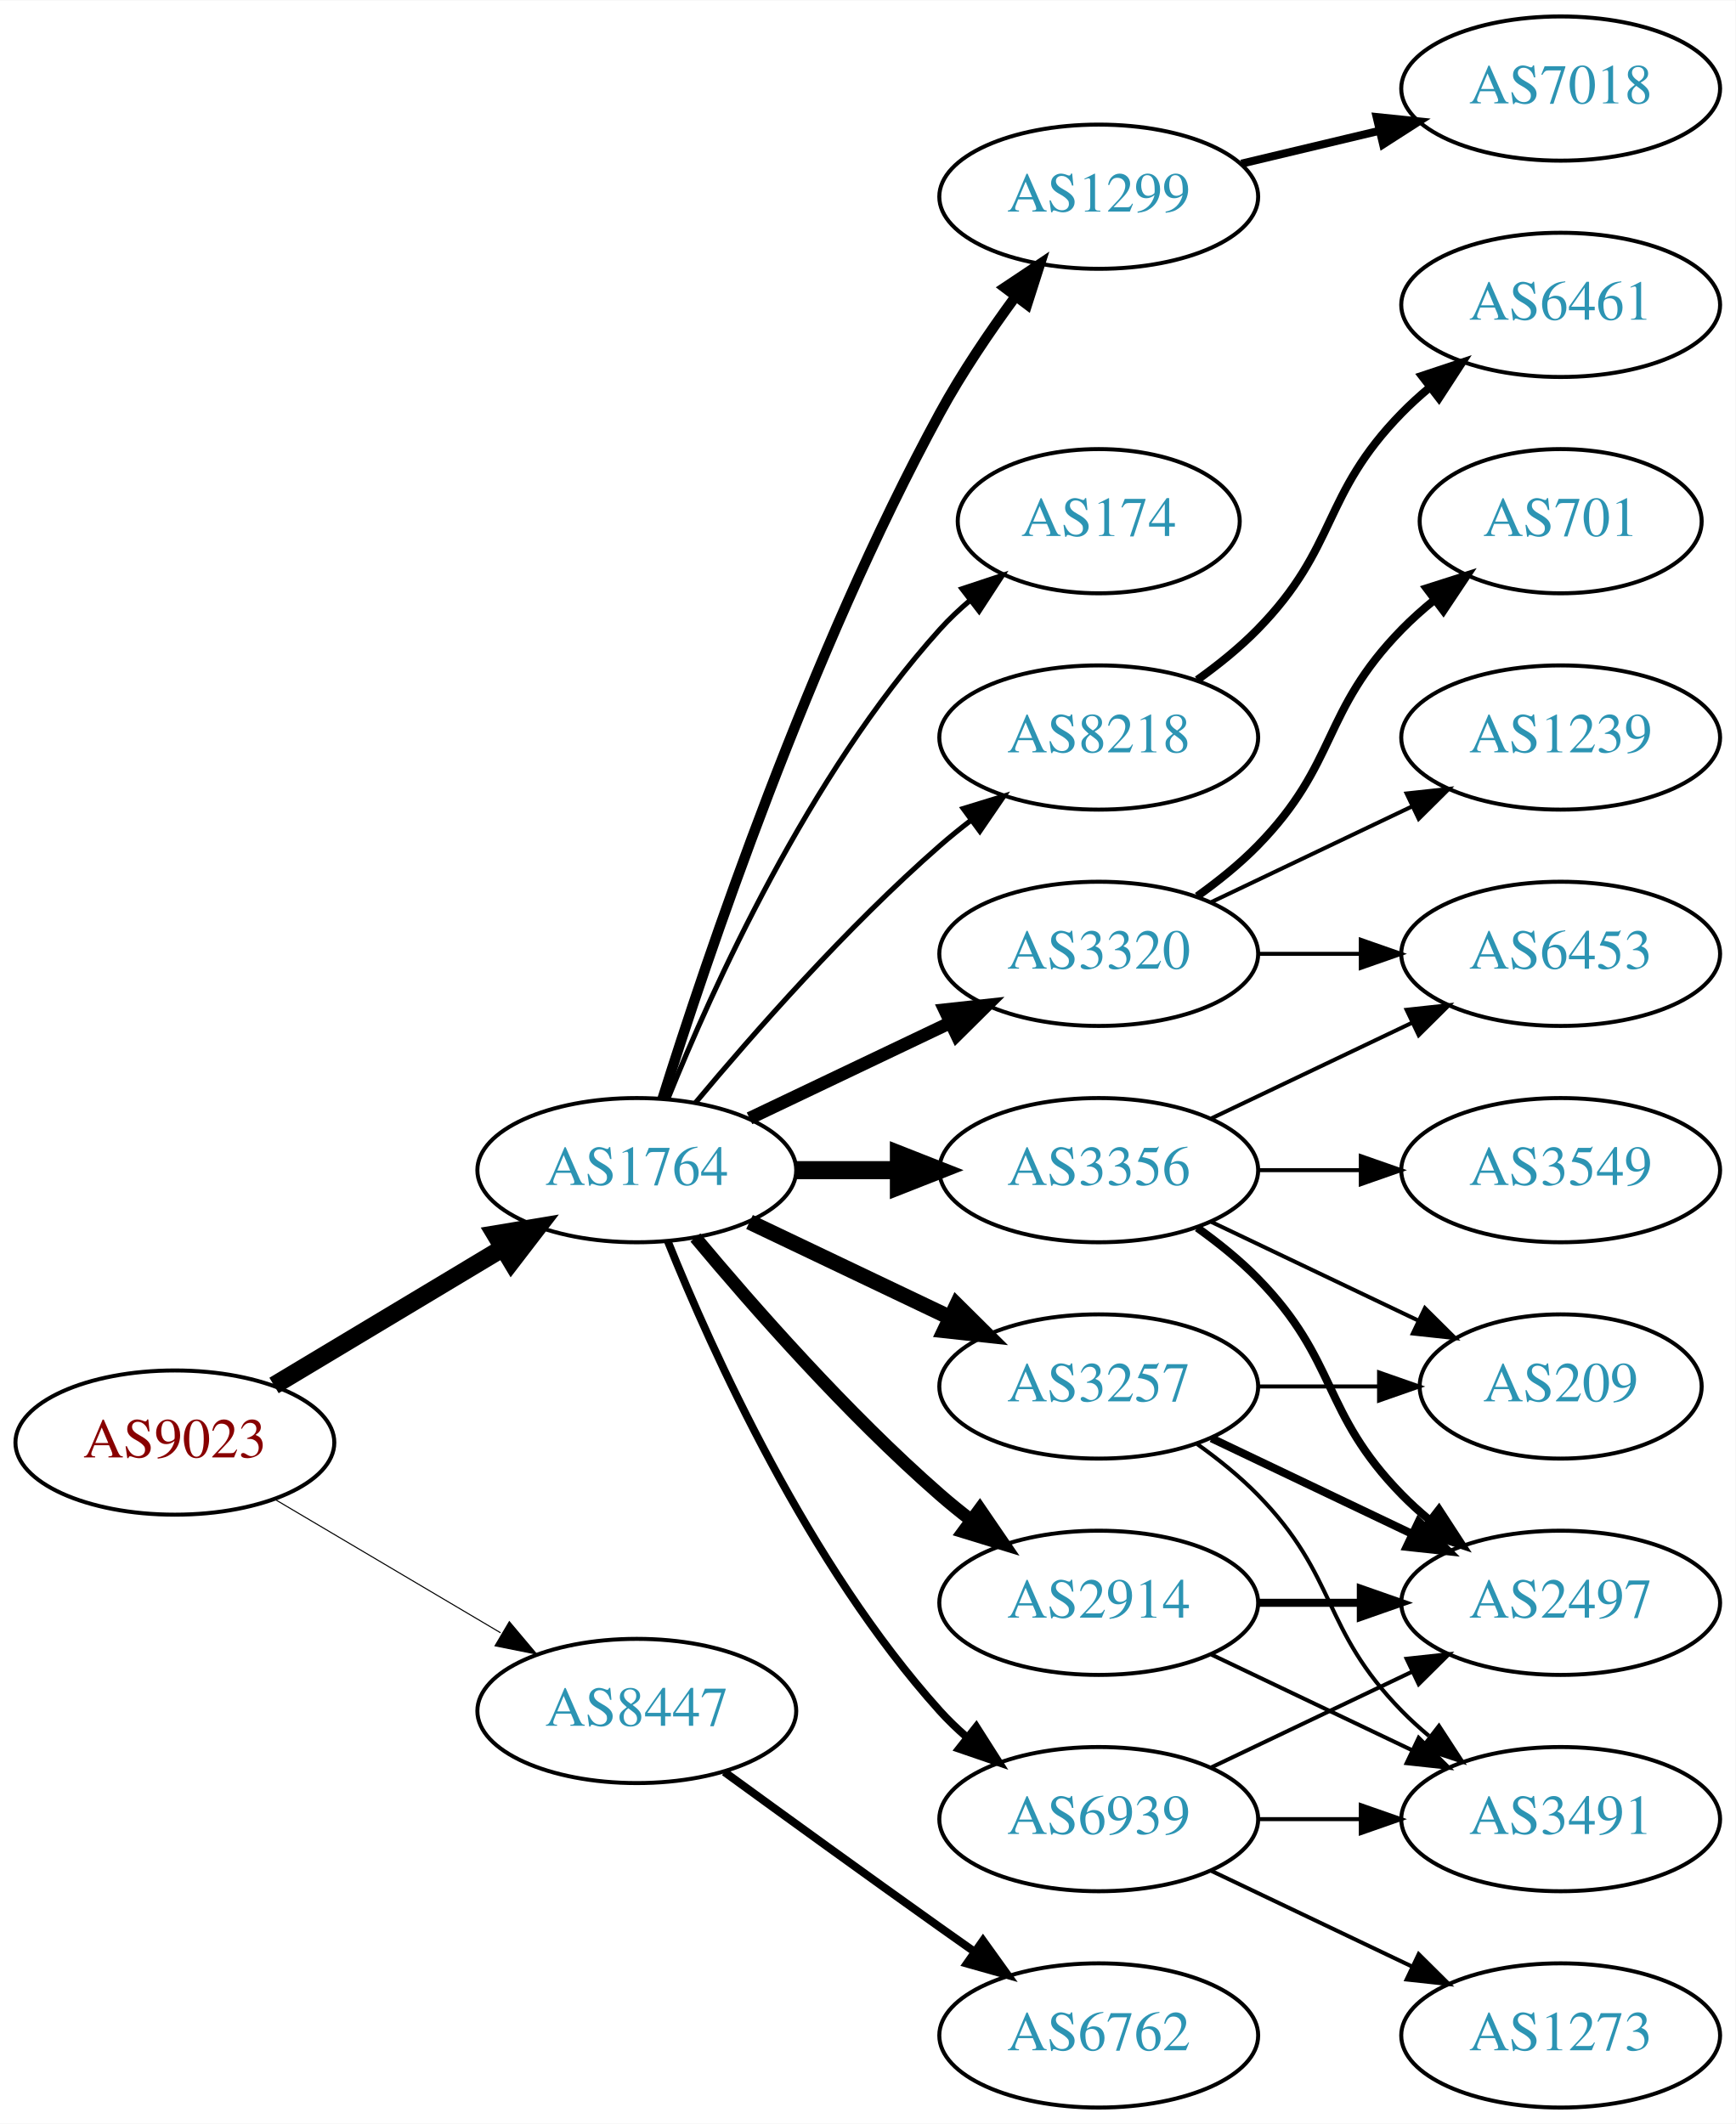
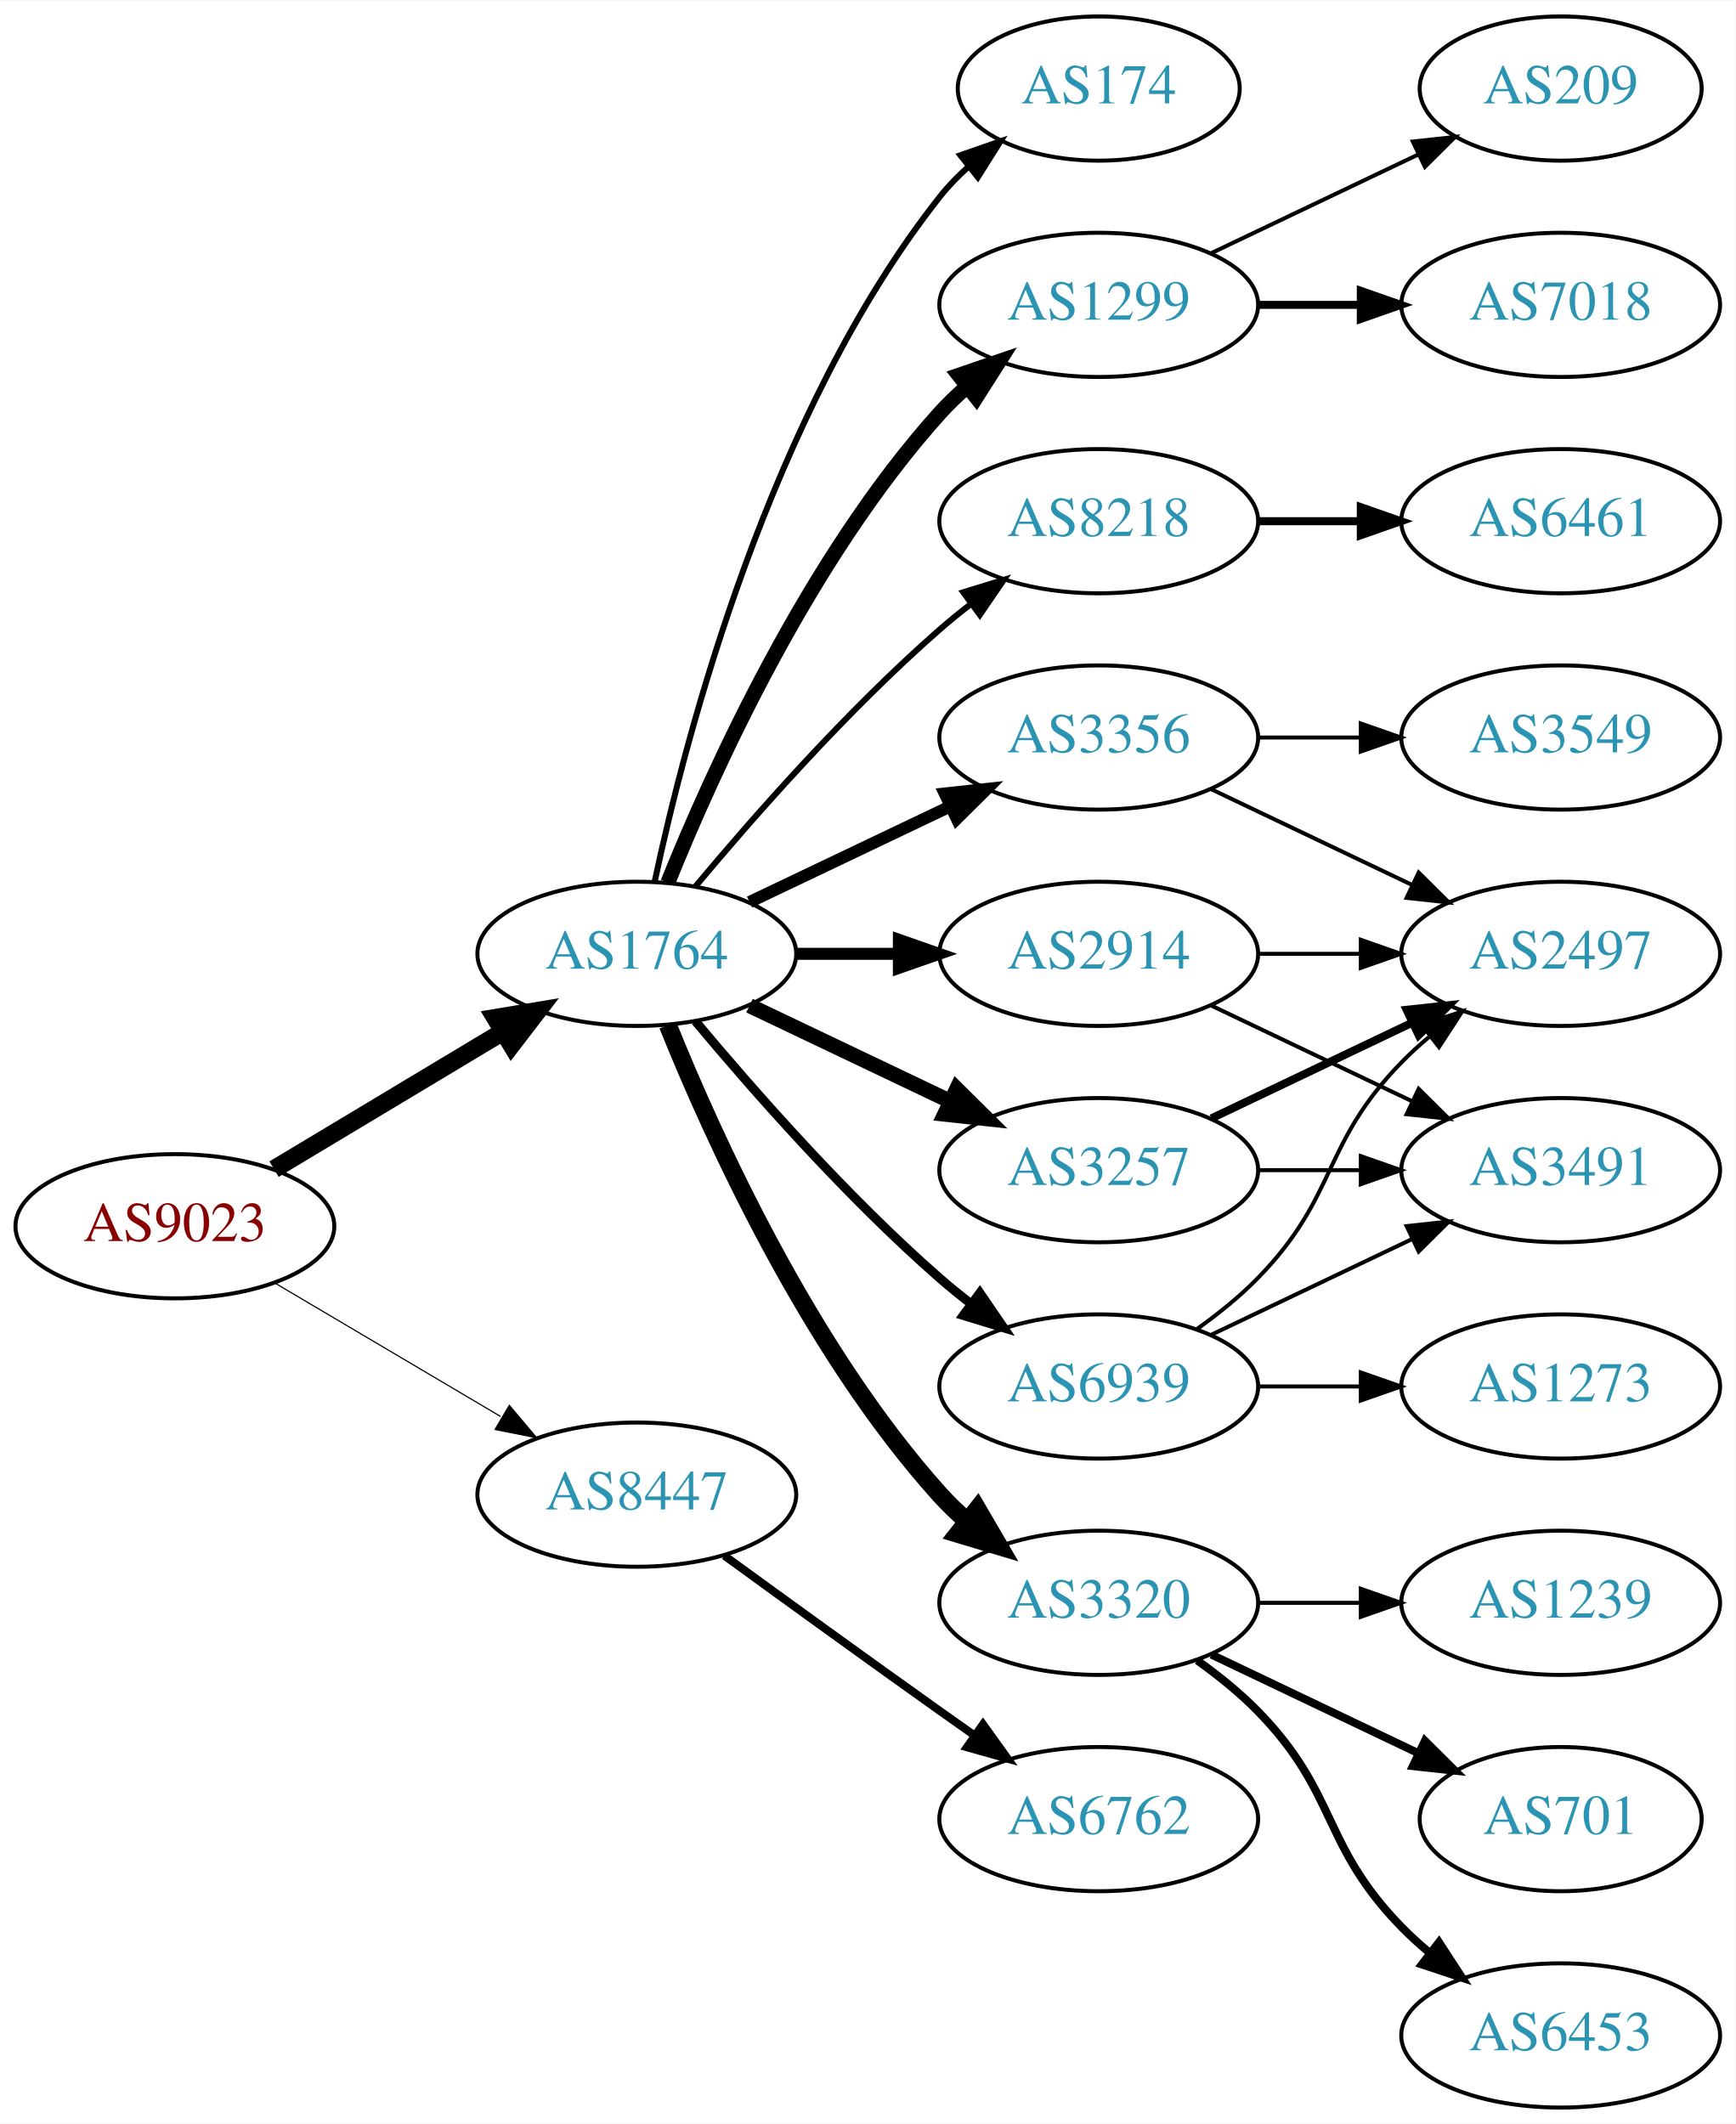
<svg xmlns="http://www.w3.org/2000/svg" xmlns:xlink="http://www.w3.org/1999/xlink" width="433pt" height="530pt" viewBox="0.00 0.00 433.17 530.00">
  <g id="graph0" class="graph" transform="scale(1 1) rotate(0) translate(4 526)">
    <polygon fill="white" stroke="none" points="-4,4 -4,-526 429.172,-526 429.172,4 -4,4" />
    <g id="node1" class="node">
      <g id="a_node1">
        <a xlink:href="/asn/9023" xlink:title="AS9023 ~ Oesterreichische Lotterien GmbH [AT]">
-           <ellipse fill="#ffffff" stroke="black" cx="39.647" cy="-166" rx="39.794" ry="18" />
-           <text text-anchor="middle" x="39.647" y="-162.3" font-family="Times,serif" font-size="14.00" fill="#880000">AS9023</text>
+           <ellipse fill="#ffffff" stroke="black" cx="39.647" cy="-220" rx="39.794" ry="18" />
+           <text text-anchor="middle" x="39.647" y="-216.3" font-family="Times,serif" font-size="14.00" fill="#880000">AS9023</text>
        </a>
      </g>
    </g>
    <g id="node2" class="node">
      <g id="a_node2">
        <a xlink:href="/asn/1764" xlink:title="AS1764 ~ NEXTLAYER-AS [AT]">
-           <ellipse fill="#ffffff" stroke="black" cx="154.939" cy="-234" rx="39.794" ry="18" />
-           <text text-anchor="middle" x="154.939" y="-230.3" font-family="Times,serif" font-size="14.00" fill="#2c94b3">AS1764</text>
+           <ellipse fill="#ffffff" stroke="black" cx="154.939" cy="-288" rx="39.794" ry="18" />
+           <text text-anchor="middle" x="154.939" y="-284.3" font-family="Times,serif" font-size="14.00" fill="#2c94b3">AS1764</text>
        </a>
      </g>
    </g>
    <g id="edge1" class="edge">
-       <path fill="none" stroke="black" stroke-width="4.5" d="M64.396,-180.255C81.013,-190.229 103.409,-203.671 121.646,-214.617" />
-       <polygon fill="black" stroke="black" stroke-width="4.5" points="119.62,-217.993 130.221,-219.764 123.673,-211.241 119.62,-217.993" />
+       <path fill="none" stroke="black" stroke-width="4.5" d="M64.396,-234.255C81.013,-244.229 103.409,-257.671 121.646,-268.617" />
+       <polygon fill="black" stroke="black" stroke-width="4.5" points="119.62,-271.993 130.221,-273.764 123.673,-265.241 119.62,-271.993" />
    </g>
    <g id="node3" class="node">
      <g id="a_node3">
        <a xlink:href="/asn/8447" xlink:title="AS8447 ~ A1 Telekom Austria AG [AT]">
-           <ellipse fill="#ffffff" stroke="black" cx="154.939" cy="-99" rx="39.794" ry="18" />
-           <text text-anchor="middle" x="154.939" y="-95.3" font-family="Times,serif" font-size="14.00" fill="#2c94b3">AS8447</text>
+           <ellipse fill="#ffffff" stroke="black" cx="154.939" cy="-153" rx="39.794" ry="18" />
+           <text text-anchor="middle" x="154.939" y="-149.3" font-family="Times,serif" font-size="14.00" fill="#2c94b3">AS8447</text>
        </a>
      </g>
    </g>
    <g id="edge2" class="edge">
-       <path fill="none" stroke="black" stroke-width="0.265" d="M64.673,-151.791C81.045,-142.109 102.933,-129.165 120.936,-118.518" />
-       <polygon fill="black" stroke="black" stroke-width="0.265" points="123.122,-121.292 129.948,-113.188 119.558,-115.266 123.122,-121.292" />
+       <path fill="none" stroke="black" stroke-width="0.29" d="M64.673,-205.791C81.045,-196.109 102.933,-183.165 120.936,-172.518" />
+       <polygon fill="black" stroke="black" stroke-width="0.29" points="123.122,-175.292 129.948,-167.188 119.558,-169.266 123.122,-175.292" />
    </g>
    <g id="node4" class="node">
      <g id="a_node4">
-         <a xlink:href="/asn/2914" xlink:title="AS2914 ~ NTT America, Inc. [US]">
-           <ellipse fill="#ffffff" stroke="black" cx="270.232" cy="-126" rx="39.794" ry="18" />
-           <text text-anchor="middle" x="270.232" y="-122.3" font-family="Times,serif" font-size="14.00" fill="#2c94b3">AS2914</text>
+         <a xlink:href="/asn/3356" xlink:title="AS3356 ~ Level 3 Parent, LLC [US]">
+           <ellipse fill="#ffffff" stroke="black" cx="270.232" cy="-342" rx="39.794" ry="18" />
+           <text text-anchor="middle" x="270.232" y="-338.3" font-family="Times,serif" font-size="14.00" fill="#2c94b3">AS3356</text>
        </a>
      </g>
    </g>
    <g id="edge3" class="edge">
-       <path fill="none" stroke="black" stroke-width="3.214" d="M169.569,-217.183C183.852,-200.071 207.398,-173.255 230.586,-153 233.052,-150.846 235.69,-148.706 238.388,-146.628" />
-       <polygon fill="black" stroke="black" stroke-width="3.214" points="240.561,-149.375 246.542,-140.63 236.413,-143.736 240.561,-149.375" />
+       <path fill="none" stroke="black" stroke-width="3" d="M183.076,-300.934C198.07,-308.081 216.891,-317.052 233.114,-324.785" />
+       <polygon fill="black" stroke="black" stroke-width="3" points="231.784,-328.028 242.317,-329.171 234.796,-321.709 231.784,-328.028" />
    </g>
    <g id="node5" class="node">
      <g id="a_node5">
-         <a xlink:href="/asn/3356" xlink:title="AS3356 ~ Level 3 Parent, LLC [US]">
-           <ellipse fill="#ffffff" stroke="black" cx="270.232" cy="-234" rx="39.794" ry="18" />
-           <text text-anchor="middle" x="270.232" y="-230.3" font-family="Times,serif" font-size="14.00" fill="#2c94b3">AS3356</text>
+         <a xlink:href="/asn/3320" xlink:title="AS3320 ~ DTAG [DE]">
+           <ellipse fill="#ffffff" stroke="black" cx="270.232" cy="-126" rx="39.794" ry="18" />
+           <text text-anchor="middle" x="270.232" y="-122.3" font-family="Times,serif" font-size="14.00" fill="#2c94b3">AS3320</text>
        </a>
      </g>
    </g>
    <g id="edge4" class="edge">
-       <path fill="none" stroke="black" stroke-width="4.5" d="M194.612,-234C202.815,-234 211.579,-234 220.111,-234" />
-       <polygon fill="black" stroke="black" stroke-width="4.5" points="220.35,-237.938 230.35,-234 220.35,-230.063 220.35,-237.938" />
+       <path fill="none" stroke="black" stroke-width="4.5" d="M162.687,-270.213C173.738,-242.757 197.791,-189.422 230.586,-153 232.588,-150.776 234.807,-148.637 237.14,-146.603" />
+       <polygon fill="black" stroke="black" stroke-width="4.5" points="239.941,-149.409 245.359,-140.127 235.067,-143.223 239.941,-149.409" />
    </g>
    <g id="node6" class="node">
      <g id="a_node6">
-         <a xlink:href="/asn/3257" xlink:title="AS3257 ~ GTT [DE]">
-           <ellipse fill="#ffffff" stroke="black" cx="270.232" cy="-180" rx="39.794" ry="18" />
-           <text text-anchor="middle" x="270.232" y="-176.3" font-family="Times,serif" font-size="14.00" fill="#2c94b3">AS3257</text>
+         <a xlink:href="/asn/174" xlink:title="AS174 ~ Cogent Communications [US]">
+           <ellipse fill="#ffffff" stroke="black" cx="270.232" cy="-504" rx="35.194" ry="18" />
+           <text text-anchor="middle" x="270.232" y="-500.3" font-family="Times,serif" font-size="14.00" fill="#2c94b3">AS174</text>
        </a>
      </g>
    </g>
    <g id="edge5" class="edge">
-       <path fill="none" stroke="black" stroke-width="3.857" d="M183.076,-221.066C198.07,-213.919 216.891,-204.948 233.114,-197.215" />
-       <polygon fill="black" stroke="black" stroke-width="3.857" points="234.796,-200.291 242.317,-192.829 231.784,-193.972 234.796,-200.291" />
+       <path fill="none" stroke="black" stroke-width="1.5" d="M159.43,-306.16C167.061,-342.03 188.052,-423.155 230.586,-477 232.666,-479.633 235.071,-482.116 237.644,-484.428" />
+       <polygon fill="black" stroke="black" stroke-width="1.5" points="235.7,-487.354 245.707,-490.835 240.055,-481.873 235.7,-487.354" />
    </g>
    <g id="node7" class="node">
      <g id="a_node7">
-         <a xlink:href="/asn/3320" xlink:title="AS3320 ~ DTAG [DE]">
-           <ellipse fill="#ffffff" stroke="black" cx="270.232" cy="-288" rx="39.794" ry="18" />
-           <text text-anchor="middle" x="270.232" y="-284.3" font-family="Times,serif" font-size="14.00" fill="#2c94b3">AS3320</text>
+         <a xlink:href="/asn/3257" xlink:title="AS3257 ~ GTT [DE]">
+           <ellipse fill="#ffffff" stroke="black" cx="270.232" cy="-234" rx="39.794" ry="18" />
+           <text text-anchor="middle" x="270.232" y="-230.3" font-family="Times,serif" font-size="14.00" fill="#2c94b3">AS3257</text>
        </a>
      </g>
    </g>
    <g id="edge6" class="edge">
-       <path fill="none" stroke="black" stroke-width="3.214" d="M183.076,-246.934C198.07,-254.081 216.891,-263.052 233.114,-270.785" />
-       <polygon fill="black" stroke="black" stroke-width="3.214" points="231.784,-274.028 242.317,-275.171 234.796,-267.709 231.784,-274.028" />
+       <path fill="none" stroke="black" stroke-width="3.75" d="M183.076,-275.066C198.07,-267.919 216.891,-258.948 233.114,-251.215" />
+       <polygon fill="black" stroke="black" stroke-width="3.75" points="234.796,-254.291 242.317,-246.829 231.784,-247.972 234.796,-254.291" />
    </g>
    <g id="node8" class="node">
      <g id="a_node8">
        <a xlink:href="/asn/1299" xlink:title="AS1299 ~ Telia Carrier [EU]">
-           <ellipse fill="#ffffff" stroke="black" cx="270.232" cy="-477" rx="39.794" ry="18" />
-           <text text-anchor="middle" x="270.232" y="-473.3" font-family="Times,serif" font-size="14.00" fill="#2c94b3">AS1299</text>
+           <ellipse fill="#ffffff" stroke="black" cx="270.232" cy="-450" rx="39.794" ry="18" />
+           <text text-anchor="middle" x="270.232" y="-446.3" font-family="Times,serif" font-size="14.00" fill="#2c94b3">AS1299</text>
        </a>
      </g>
    </g>
    <g id="edge7" class="edge">
-       <path fill="none" stroke="black" stroke-width="2.571" d="M161.36,-251.841C172.132,-286.146 198.023,-363.203 230.586,-423 236.018,-432.974 242.992,-443.269 249.517,-452.16" />
-       <polygon fill="black" stroke="black" stroke-width="2.571" points="246.759,-454.316 255.571,-460.198 252.351,-450.105 246.759,-454.316" />
+       <path fill="none" stroke="black" stroke-width="3.75" d="M162.687,-305.787C173.738,-333.243 197.791,-386.578 230.586,-423 232.588,-425.224 234.807,-427.363 237.14,-429.397" />
+       <polygon fill="black" stroke="black" stroke-width="3.75" points="235.338,-432.433 245.359,-435.873 239.67,-426.935 235.338,-432.433" />
    </g>
    <g id="node9" class="node">
      <g id="a_node9">
-         <a xlink:href="/asn/174" xlink:title="AS174 ~ Cogent Communications [US]">
-           <ellipse fill="#ffffff" stroke="black" cx="270.232" cy="-396" rx="35.194" ry="18" />
-           <text text-anchor="middle" x="270.232" y="-392.3" font-family="Times,serif" font-size="14.00" fill="#2c94b3">AS174</text>
+         <a xlink:href="/asn/2914" xlink:title="AS2914 ~ NTT America, Inc. [US]">
+           <ellipse fill="#ffffff" stroke="black" cx="270.232" cy="-288" rx="39.794" ry="18" />
+           <text text-anchor="middle" x="270.232" y="-284.3" font-family="Times,serif" font-size="14.00" fill="#2c94b3">AS2914</text>
        </a>
      </g>
    </g>
    <g id="edge8" class="edge">
-       <path fill="none" stroke="black" stroke-width="1.286" d="M162.687,-251.787C173.738,-279.243 197.791,-332.578 230.586,-369 232.902,-371.572 235.506,-374.03 238.242,-376.343" />
-       <polygon fill="black" stroke="black" stroke-width="1.286" points="236.108,-379.117 246.165,-382.448 240.38,-373.572 236.108,-379.117" />
+       <path fill="none" stroke="black" stroke-width="3" d="M194.612,-288C202.815,-288 211.579,-288 220.111,-288" />
+       <polygon fill="black" stroke="black" stroke-width="3" points="220.35,-291.5 230.35,-288 220.35,-284.5 220.35,-291.5" />
    </g>
    <g id="node10" class="node">
      <g id="a_node10">
        <a xlink:href="/asn/8218" xlink:title="AS8218 ~ legacy Neotelecoms [FR]">
-           <ellipse fill="#ffffff" stroke="black" cx="270.232" cy="-342" rx="39.794" ry="18" />
-           <text text-anchor="middle" x="270.232" y="-338.3" font-family="Times,serif" font-size="14.00" fill="#2c94b3">AS8218</text>
+           <ellipse fill="#ffffff" stroke="black" cx="270.232" cy="-396" rx="39.794" ry="18" />
+           <text text-anchor="middle" x="270.232" y="-392.3" font-family="Times,serif" font-size="14.00" fill="#2c94b3">AS8218</text>
        </a>
      </g>
    </g>
    <g id="edge9" class="edge">
-       <path fill="none" stroke="black" stroke-width="1.286" d="M169.569,-250.817C183.852,-267.929 207.398,-294.745 230.586,-315 233.052,-317.154 235.69,-319.294 238.388,-321.372" />
-       <polygon fill="black" stroke="black" stroke-width="1.286" points="236.413,-324.264 246.542,-327.37 240.561,-318.625 236.413,-324.264" />
+       <path fill="none" stroke="black" stroke-width="1.5" d="M169.569,-304.817C183.852,-321.929 207.398,-348.745 230.586,-369 233.052,-371.154 235.69,-373.294 238.388,-375.372" />
+       <polygon fill="black" stroke="black" stroke-width="1.5" points="236.413,-378.264 246.542,-381.37 240.561,-372.625 236.413,-378.264" />
    </g>
    <g id="node11" class="node">
      <g id="a_node11">
        <a xlink:href="/asn/6939" xlink:title="AS6939 ~ Hurricane Electric LLC [US]">
-           <ellipse fill="#ffffff" stroke="black" cx="270.232" cy="-72" rx="39.794" ry="18" />
-           <text text-anchor="middle" x="270.232" y="-68.3" font-family="Times,serif" font-size="14.00" fill="#2c94b3">AS6939</text>
+           <ellipse fill="#ffffff" stroke="black" cx="270.232" cy="-180" rx="39.794" ry="18" />
+           <text text-anchor="middle" x="270.232" y="-176.3" font-family="Times,serif" font-size="14.00" fill="#2c94b3">AS6939</text>
        </a>
      </g>
    </g>
    <g id="edge10" class="edge">
-       <path fill="none" stroke="black" stroke-width="1.929" d="M162.687,-216.213C173.738,-188.757 197.791,-135.422 230.586,-99 232.588,-96.776 234.807,-94.637 237.14,-92.603" />
-       <polygon fill="black" stroke="black" stroke-width="1.929" points="239.67,-95.065 245.359,-86.127 235.338,-89.567 239.67,-95.065" />
+       <path fill="none" stroke="black" stroke-width="2.25" d="M169.569,-271.183C183.852,-254.071 207.398,-227.255 230.586,-207 233.052,-204.846 235.69,-202.706 238.388,-200.628" />
+       <polygon fill="black" stroke="black" stroke-width="2.25" points="240.561,-203.375 246.542,-194.63 236.413,-197.736 240.561,-203.375" />
    </g>
    <g id="node21" class="node">
      <g id="a_node21">
        <a xlink:href="/asn/6762" xlink:title="AS6762 ~ TELECOM ITALIA SPARKLE S.p.A. [IT]">
-           <ellipse fill="#ffffff" stroke="black" cx="270.232" cy="-18" rx="39.794" ry="18" />
-           <text text-anchor="middle" x="270.232" y="-14.3" font-family="Times,serif" font-size="14.00" fill="#2c94b3">AS6762</text>
-         </a>
-       </g>
-     </g>
-     <g id="edge25" class="edge">
-       <path fill="none" stroke="black" stroke-width="2" d="M176.788,-83.778C191.722,-72.909 212.335,-57.975 230.586,-45 233.406,-42.995 236.349,-40.915 239.297,-38.841" />
-       <polygon fill="black" stroke="black" stroke-width="2" points="241.344,-41.681 247.522,-33.074 237.325,-35.95 241.344,-41.681" />
+           <ellipse fill="#ffffff" stroke="black" cx="270.232" cy="-72" rx="39.794" ry="18" />
+           <text text-anchor="middle" x="270.232" y="-68.3" font-family="Times,serif" font-size="14.00" fill="#2c94b3">AS6762</text>
+         </a>
+       </g>
+     </g>
+     <g id="edge23" class="edge">
+       <path fill="none" stroke="black" stroke-width="2" d="M176.788,-137.778C191.722,-126.909 212.335,-111.975 230.586,-99 233.406,-96.995 236.349,-94.915 239.297,-92.841" />
+       <polygon fill="black" stroke="black" stroke-width="2" points="241.344,-95.681 247.522,-87.074 237.325,-89.95 241.344,-95.681" />
+     </g>
+     <g id="node12" class="node">
+       <g id="a_node12">
+         <a xlink:href="/asn/3549" xlink:title="AS3549 ~ Level 3 Parent, LLC [US]">
+           <ellipse fill="#ffffff" stroke="black" cx="385.525" cy="-342" rx="39.794" ry="18" />
+           <text text-anchor="middle" x="385.525" y="-338.3" font-family="Times,serif" font-size="14.00" fill="#2c94b3">AS3549</text>
+         </a>
+       </g>
+     </g>
+     <g id="edge11" class="edge">
+       <path fill="none" stroke="black" d="M309.905,-342C318.108,-342 326.872,-342 335.404,-342" />
+       <polygon fill="black" stroke="black" points="335.643,-345.5 345.643,-342 335.643,-338.5 335.643,-345.5" />
    </g>
    <g id="node13" class="node">
      <g id="a_node13">
        <a xlink:href="/asn/2497" xlink:title="AS2497 ~ Internet Initiative Japan Inc. [JP]">
+           <ellipse fill="#ffffff" stroke="black" cx="385.525" cy="-288" rx="39.794" ry="18" />
+           <text text-anchor="middle" x="385.525" y="-284.3" font-family="Times,serif" font-size="14.00" fill="#2c94b3">AS2497</text>
+         </a>
+       </g>
+     </g>
+     <g id="edge12" class="edge">
+       <path fill="none" stroke="black" d="M298.369,-329.066C313.363,-321.919 332.184,-312.948 348.407,-305.215" />
+       <polygon fill="black" stroke="black" points="350.089,-308.291 357.61,-300.829 347.077,-301.972 350.089,-308.291" />
+     </g>
+     <g id="node14" class="node">
+       <g id="a_node14">
+         <a xlink:href="/asn/1239" xlink:title="AS1239 ~ Sprint [US]">
          <ellipse fill="#ffffff" stroke="black" cx="385.525" cy="-126" rx="39.794" ry="18" />
-           <text text-anchor="middle" x="385.525" y="-122.3" font-family="Times,serif" font-size="14.00" fill="#2c94b3">AS2497</text>
-         </a>
-       </g>
-     </g>
-     <g id="edge21" class="edge">
-       <path fill="none" stroke="black" stroke-width="2" d="M309.905,-126C318.108,-126 326.872,-126 335.404,-126" />
-       <polygon fill="black" stroke="black" stroke-width="2" points="335.643,-129.5 345.643,-126 335.643,-122.5 335.643,-129.5" />
+           <text text-anchor="middle" x="385.525" y="-122.3" font-family="Times,serif" font-size="14.00" fill="#2c94b3">AS1239</text>
+         </a>
+       </g>
+     </g>
+     <g id="edge13" class="edge">
+       <path fill="none" stroke="black" d="M309.905,-126C318.108,-126 326.872,-126 335.404,-126" />
+       <polygon fill="black" stroke="black" points="335.643,-129.5 345.643,-126 335.643,-122.5 335.643,-129.5" />
+     </g>
+     <g id="node15" class="node">
+       <g id="a_node15">
+         <a xlink:href="/asn/701" xlink:title="AS701 ~ UUNET [US]">
+           <ellipse fill="#ffffff" stroke="black" cx="385.525" cy="-72" rx="35.194" ry="18" />
+           <text text-anchor="middle" x="385.525" y="-68.3" font-family="Times,serif" font-size="14.00" fill="#2c94b3">AS701</text>
+         </a>
+       </g>
+     </g>
+     <g id="edge14" class="edge">
+       <path fill="none" stroke="black" stroke-width="2" d="M298.369,-113.066C313.801,-105.71 333.286,-96.423 349.821,-88.541" />
+       <polygon fill="black" stroke="black" stroke-width="2" points="351.642,-91.551 359.163,-84.089 348.63,-85.232 351.642,-91.551" />
    </g>
    <g id="node16" class="node">
      <g id="a_node16">
+         <a xlink:href="/asn/6453" xlink:title="AS6453 ~ TATA COMMUNICATIONS (AMERICA) INC [US]">
+           <ellipse fill="#ffffff" stroke="black" cx="385.525" cy="-18" rx="39.794" ry="18" />
+           <text text-anchor="middle" x="385.525" y="-14.3" font-family="Times,serif" font-size="14.00" fill="#2c94b3">AS6453</text>
+         </a>
+       </g>
+     </g>
+     <g id="edge15" class="edge">
+       <path fill="none" stroke="black" stroke-width="2" d="M294.826,-111.611C300.082,-107.852 305.414,-103.563 309.879,-99 330.051,-78.383 325.706,-65.617 345.879,-45 347.972,-42.861 350.255,-40.782 352.632,-38.79" />
+       <polygon fill="black" stroke="black" stroke-width="2" points="355.15,-41.268 360.931,-32.389 350.875,-35.725 355.15,-41.268" />
+     </g>
+     <g id="edge17" class="edge">
+       <path fill="none" stroke="black" stroke-width="2" d="M298.369,-246.934C313.363,-254.081 332.184,-263.052 348.407,-270.785" />
+       <polygon fill="black" stroke="black" stroke-width="2" points="347.077,-274.028 357.61,-275.171 350.089,-267.709 347.077,-274.028" />
+     </g>
+     <g id="node17" class="node">
+       <g id="a_node17">
        <a xlink:href="/asn/3491" xlink:title="AS3491 ~ PCCW Global, Inc. [US]">
-           <ellipse fill="#ffffff" stroke="black" cx="385.525" cy="-72" rx="39.794" ry="18" />
-           <text text-anchor="middle" x="385.525" y="-68.3" font-family="Times,serif" font-size="14.00" fill="#2c94b3">AS3491</text>
-         </a>
-       </g>
-     </g>
-     <g id="edge22" class="edge">
-       <path fill="none" stroke="black" d="M298.369,-113.066C313.363,-105.919 332.184,-96.948 348.407,-89.215" />
-       <polygon fill="black" stroke="black" points="350.089,-92.291 357.61,-84.829 347.077,-85.972 350.089,-92.291" />
-     </g>
-     <g id="node12" class="node">
-       <g id="a_node12">
-         <a xlink:href="/asn/6453" xlink:title="AS6453 ~ TATA COMMUNICATIONS (AMERICA) INC [US]">
-           <ellipse fill="#ffffff" stroke="black" cx="385.525" cy="-288" rx="39.794" ry="18" />
-           <text text-anchor="middle" x="385.525" y="-284.3" font-family="Times,serif" font-size="14.00" fill="#2c94b3">AS6453</text>
-         </a>
-       </g>
-     </g>
-     <g id="edge11" class="edge">
-       <path fill="none" stroke="black" d="M298.369,-246.934C313.363,-254.081 332.184,-263.052 348.407,-270.785" />
-       <polygon fill="black" stroke="black" points="347.077,-274.028 357.61,-275.171 350.089,-267.709 347.077,-274.028" />
-     </g>
-     <g id="edge12" class="edge">
-       <path fill="none" stroke="black" stroke-width="2" d="M294.826,-219.611C300.082,-215.852 305.414,-211.563 309.879,-207 330.051,-186.383 325.706,-173.617 345.879,-153 347.972,-150.861 350.255,-148.782 352.632,-146.79" />
-       <polygon fill="black" stroke="black" stroke-width="2" points="355.15,-149.268 360.931,-140.389 350.875,-143.725 355.15,-149.268" />
-     </g>
-     <g id="node14" class="node">
-       <g id="a_node14">
-         <a xlink:href="/asn/3549" xlink:title="AS3549 ~ Level 3 Parent, LLC [US]">
          <ellipse fill="#ffffff" stroke="black" cx="385.525" cy="-234" rx="39.794" ry="18" />
-           <text text-anchor="middle" x="385.525" y="-230.3" font-family="Times,serif" font-size="14.00" fill="#2c94b3">AS3549</text>
-         </a>
-       </g>
-     </g>
-     <g id="edge13" class="edge">
+           <text text-anchor="middle" x="385.525" y="-230.3" font-family="Times,serif" font-size="14.00" fill="#2c94b3">AS3491</text>
+         </a>
+       </g>
+     </g>
+     <g id="edge16" class="edge">
      <path fill="none" stroke="black" d="M309.905,-234C318.108,-234 326.872,-234 335.404,-234" />
      <polygon fill="black" stroke="black" points="335.643,-237.5 345.643,-234 335.643,-230.5 335.643,-237.5" />
    </g>
-     <g id="node15" class="node">
-       <g id="a_node15">
+     <g id="node18" class="node">
+       <g id="a_node18">
+         <a xlink:href="/asn/7018" xlink:title="AS7018 ~ AT&amp;T Services, Inc. [US]">
+           <ellipse fill="#ffffff" stroke="black" cx="385.525" cy="-450" rx="39.794" ry="18" />
+           <text text-anchor="middle" x="385.525" y="-446.3" font-family="Times,serif" font-size="14.00" fill="#2c94b3">AS7018</text>
+         </a>
+       </g>
+     </g>
+     <g id="edge18" class="edge">
+       <path fill="none" stroke="black" stroke-width="2" d="M309.905,-450C318.108,-450 326.872,-450 335.404,-450" />
+       <polygon fill="black" stroke="black" stroke-width="2" points="335.643,-453.5 345.643,-450 335.643,-446.5 335.643,-453.5" />
+     </g>
+     <g id="node19" class="node">
+       <g id="a_node19">
        <a xlink:href="/asn/209" xlink:title="AS209 ~ CenturyLink Communications, LLC [US]">
-           <ellipse fill="#ffffff" stroke="black" cx="385.525" cy="-180" rx="35.194" ry="18" />
-           <text text-anchor="middle" x="385.525" y="-176.3" font-family="Times,serif" font-size="14.00" fill="#2c94b3">AS209</text>
-         </a>
-       </g>
-     </g>
-     <g id="edge14" class="edge">
-       <path fill="none" stroke="black" d="M298.369,-221.066C313.801,-213.71 333.286,-204.423 349.821,-196.541" />
-       <polygon fill="black" stroke="black" points="351.642,-199.551 359.163,-192.089 348.63,-193.232 351.642,-199.551" />
-     </g>
-     <g id="edge15" class="edge">
-       <path fill="none" stroke="black" stroke-width="2" d="M298.369,-167.066C313.363,-159.919 332.184,-150.948 348.407,-143.215" />
-       <polygon fill="black" stroke="black" stroke-width="2" points="350.089,-146.291 357.61,-138.829 347.077,-139.972 350.089,-146.291" />
-     </g>
-     <g id="edge17" class="edge">
-       <path fill="none" stroke="black" d="M309.905,-180C319.61,-180 330.101,-180 340.064,-180" />
-       <polygon fill="black" stroke="black" points="340.2,-183.5 350.2,-180 340.2,-176.5 340.2,-183.5" />
-     </g>
-     <g id="edge16" class="edge">
-       <path fill="none" stroke="black" d="M294.826,-165.611C300.082,-161.852 305.414,-157.563 309.879,-153 330.051,-132.383 325.706,-119.617 345.879,-99 347.972,-96.861 350.255,-94.782 352.632,-92.79" />
-       <polygon fill="black" stroke="black" points="355.15,-95.268 360.931,-86.389 350.875,-89.725 355.15,-95.268" />
-     </g>
-     <g id="edge20" class="edge">
+           <ellipse fill="#ffffff" stroke="black" cx="385.525" cy="-504" rx="35.194" ry="18" />
+           <text text-anchor="middle" x="385.525" y="-500.3" font-family="Times,serif" font-size="14.00" fill="#2c94b3">AS209</text>
+         </a>
+       </g>
+     </g>
+     <g id="edge19" class="edge">
+       <path fill="none" stroke="black" d="M298.369,-462.934C313.801,-470.29 333.286,-479.577 349.821,-487.459" />
+       <polygon fill="black" stroke="black" points="348.63,-490.768 359.163,-491.911 351.642,-484.449 348.63,-490.768" />
+     </g>
+     <g id="edge21" class="edge">
      <path fill="none" stroke="black" d="M309.905,-288C318.108,-288 326.872,-288 335.404,-288" />
      <polygon fill="black" stroke="black" points="335.643,-291.5 345.643,-288 335.643,-284.5 335.643,-291.5" />
    </g>
-     <g id="node17" class="node">
-       <g id="a_node17">
-         <a xlink:href="/asn/701" xlink:title="AS701 ~ UUNET [US]">
-           <ellipse fill="#ffffff" stroke="black" cx="385.525" cy="-396" rx="35.194" ry="18" />
-           <text text-anchor="middle" x="385.525" y="-392.3" font-family="Times,serif" font-size="14.00" fill="#2c94b3">AS701</text>
-         </a>
-       </g>
-     </g>
-     <g id="edge18" class="edge">
-       <path fill="none" stroke="black" stroke-width="2" d="M294.826,-302.389C300.082,-306.148 305.414,-310.437 309.879,-315 330.051,-335.617 325.706,-348.383 345.879,-369 348.358,-371.534 351.105,-373.983 353.957,-376.304" />
-       <polygon fill="black" stroke="black" stroke-width="2" points="352.049,-379.248 362.142,-382.468 356.26,-373.657 352.049,-379.248" />
-     </g>
-     <g id="node18" class="node">
-       <g id="a_node18">
-         <a xlink:href="/asn/1239" xlink:title="AS1239 ~ Sprint [US]">
-           <ellipse fill="#ffffff" stroke="black" cx="385.525" cy="-342" rx="39.794" ry="18" />
-           <text text-anchor="middle" x="385.525" y="-338.3" font-family="Times,serif" font-size="14.00" fill="#2c94b3">AS1239</text>
-         </a>
-       </g>
-     </g>
-     <g id="edge19" class="edge">
-       <path fill="none" stroke="black" d="M298.369,-300.934C313.363,-308.081 332.184,-317.052 348.407,-324.785" />
-       <polygon fill="black" stroke="black" points="347.077,-328.028 357.61,-329.171 350.089,-321.709 347.077,-328.028" />
-     </g>
-     <g id="node19" class="node">
-       <g id="a_node19">
-         <a xlink:href="/asn/7018" xlink:title="AS7018 ~ AT&amp;T Services, Inc. [US]">
-           <ellipse fill="#ffffff" stroke="black" cx="385.525" cy="-504" rx="39.794" ry="18" />
-           <text text-anchor="middle" x="385.525" y="-500.3" font-family="Times,serif" font-size="14.00" fill="#2c94b3">AS7018</text>
-         </a>
-       </g>
-     </g>
-     <g id="edge23" class="edge">
-       <path fill="none" stroke="black" stroke-width="2" d="M305.84,-485.248C316.711,-487.838 328.865,-490.735 340.308,-493.462" />
-       <polygon fill="black" stroke="black" stroke-width="2" points="339.591,-496.889 350.13,-495.803 341.214,-490.08 339.591,-496.889" />
+     <g id="edge20" class="edge">
+       <path fill="none" stroke="black" d="M298.369,-275.066C313.363,-267.919 332.184,-258.948 348.407,-251.215" />
+       <polygon fill="black" stroke="black" points="350.089,-254.291 357.61,-246.829 347.077,-247.972 350.089,-254.291" />
    </g>
    <g id="node20" class="node">
      <g id="a_node20">
        <a xlink:href="/asn/6461" xlink:title="AS6461 ~ Zayo Bandwidth [US]">
-           <ellipse fill="#ffffff" stroke="black" cx="385.525" cy="-450" rx="39.794" ry="18" />
-           <text text-anchor="middle" x="385.525" y="-446.3" font-family="Times,serif" font-size="14.00" fill="#2c94b3">AS6461</text>
-         </a>
-       </g>
+           <ellipse fill="#ffffff" stroke="black" cx="385.525" cy="-396" rx="39.794" ry="18" />
+           <text text-anchor="middle" x="385.525" y="-392.3" font-family="Times,serif" font-size="14.00" fill="#2c94b3">AS6461</text>
+         </a>
+       </g>
+     </g>
+     <g id="edge22" class="edge">
+       <path fill="none" stroke="black" stroke-width="2" d="M309.905,-396C318.108,-396 326.872,-396 335.404,-396" />
+       <polygon fill="black" stroke="black" stroke-width="2" points="335.643,-399.5 345.643,-396 335.643,-392.5 335.643,-399.5" />
    </g>
    <g id="edge24" class="edge">
-       <path fill="none" stroke="black" stroke-width="2" d="M294.826,-356.389C300.082,-360.148 305.414,-364.437 309.879,-369 330.051,-389.617 325.706,-402.383 345.879,-423 347.972,-425.139 350.255,-427.218 352.632,-429.21" />
-       <polygon fill="black" stroke="black" stroke-width="2" points="350.875,-432.275 360.931,-435.611 355.15,-426.732 350.875,-432.275" />
-     </g>
-     <g id="edge27" class="edge">
-       <path fill="none" stroke="black" d="M298.369,-84.934C313.363,-92.081 332.184,-101.052 348.407,-108.785" />
-       <polygon fill="black" stroke="black" points="347.077,-112.028 357.61,-113.171 350.089,-105.709 347.077,-112.028" />
-     </g>
-     <g id="edge28" class="edge">
-       <path fill="none" stroke="black" d="M309.905,-72C318.108,-72 326.872,-72 335.404,-72" />
-       <polygon fill="black" stroke="black" points="335.643,-75.5 345.643,-72 335.643,-68.5 335.643,-75.5" />
+       <path fill="none" stroke="black" d="M294.826,-194.389C300.082,-198.148 305.414,-202.437 309.879,-207 330.051,-227.617 325.706,-240.383 345.879,-261 347.972,-263.139 350.255,-265.218 352.632,-267.21" />
+       <polygon fill="black" stroke="black" points="350.875,-270.275 360.931,-273.611 355.15,-264.732 350.875,-270.275" />
+     </g>
+     <g id="edge25" class="edge">
+       <path fill="none" stroke="black" d="M298.369,-192.934C313.363,-200.081 332.184,-209.052 348.407,-216.785" />
+       <polygon fill="black" stroke="black" points="347.077,-220.028 357.61,-221.171 350.089,-213.709 347.077,-220.028" />
    </g>
    <g id="node22" class="node">
      <g id="a_node22">
        <a xlink:href="/asn/1273" xlink:title="AS1273 ~ Vodafone Group PLC [EU]">
-           <ellipse fill="#ffffff" stroke="black" cx="385.525" cy="-18" rx="39.794" ry="18" />
-           <text text-anchor="middle" x="385.525" y="-14.3" font-family="Times,serif" font-size="14.00" fill="#2c94b3">AS1273</text>
+           <ellipse fill="#ffffff" stroke="black" cx="385.525" cy="-180" rx="39.794" ry="18" />
+           <text text-anchor="middle" x="385.525" y="-176.3" font-family="Times,serif" font-size="14.00" fill="#2c94b3">AS1273</text>
        </a>
      </g>
    </g>
    <g id="edge26" class="edge">
-       <path fill="none" stroke="black" d="M298.369,-59.066C313.363,-51.919 332.184,-42.948 348.407,-35.215" />
-       <polygon fill="black" stroke="black" points="350.089,-38.291 357.61,-30.829 347.077,-31.972 350.089,-38.291" />
+       <path fill="none" stroke="black" d="M309.905,-180C318.108,-180 326.872,-180 335.404,-180" />
+       <polygon fill="black" stroke="black" points="335.643,-183.5 345.643,-180 335.643,-176.5 335.643,-183.5" />
    </g>
  </g>
</svg>
